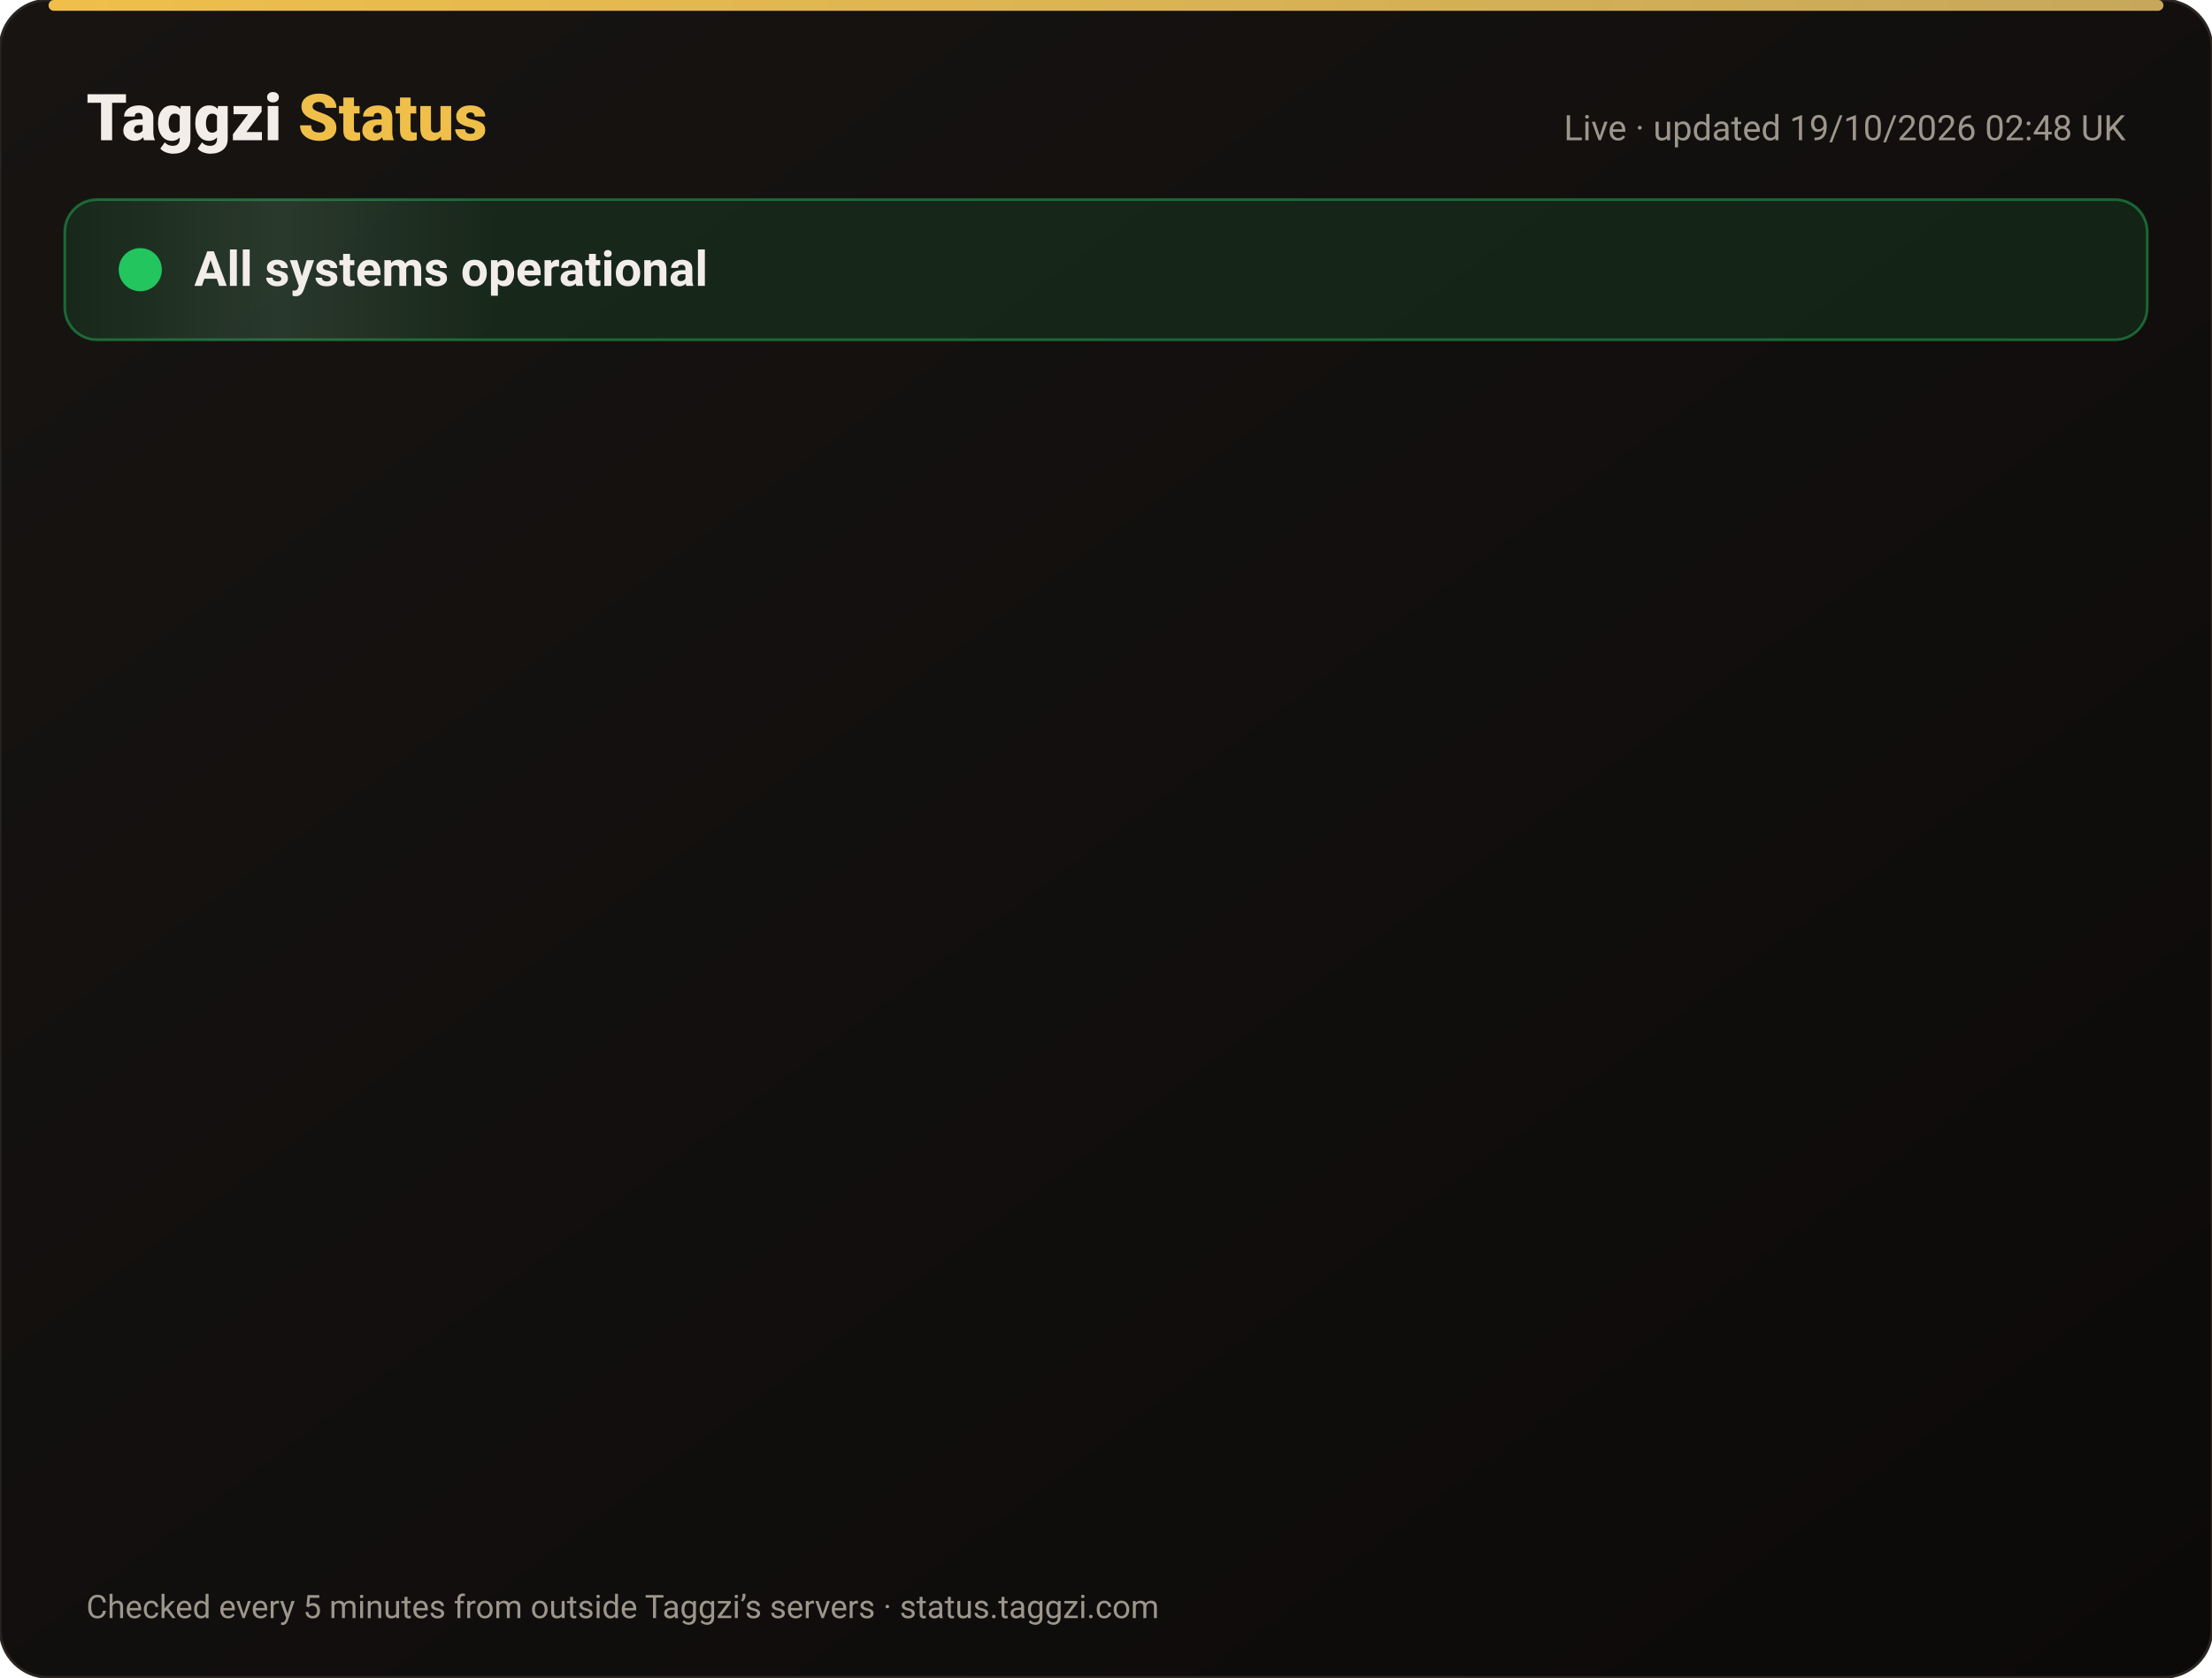
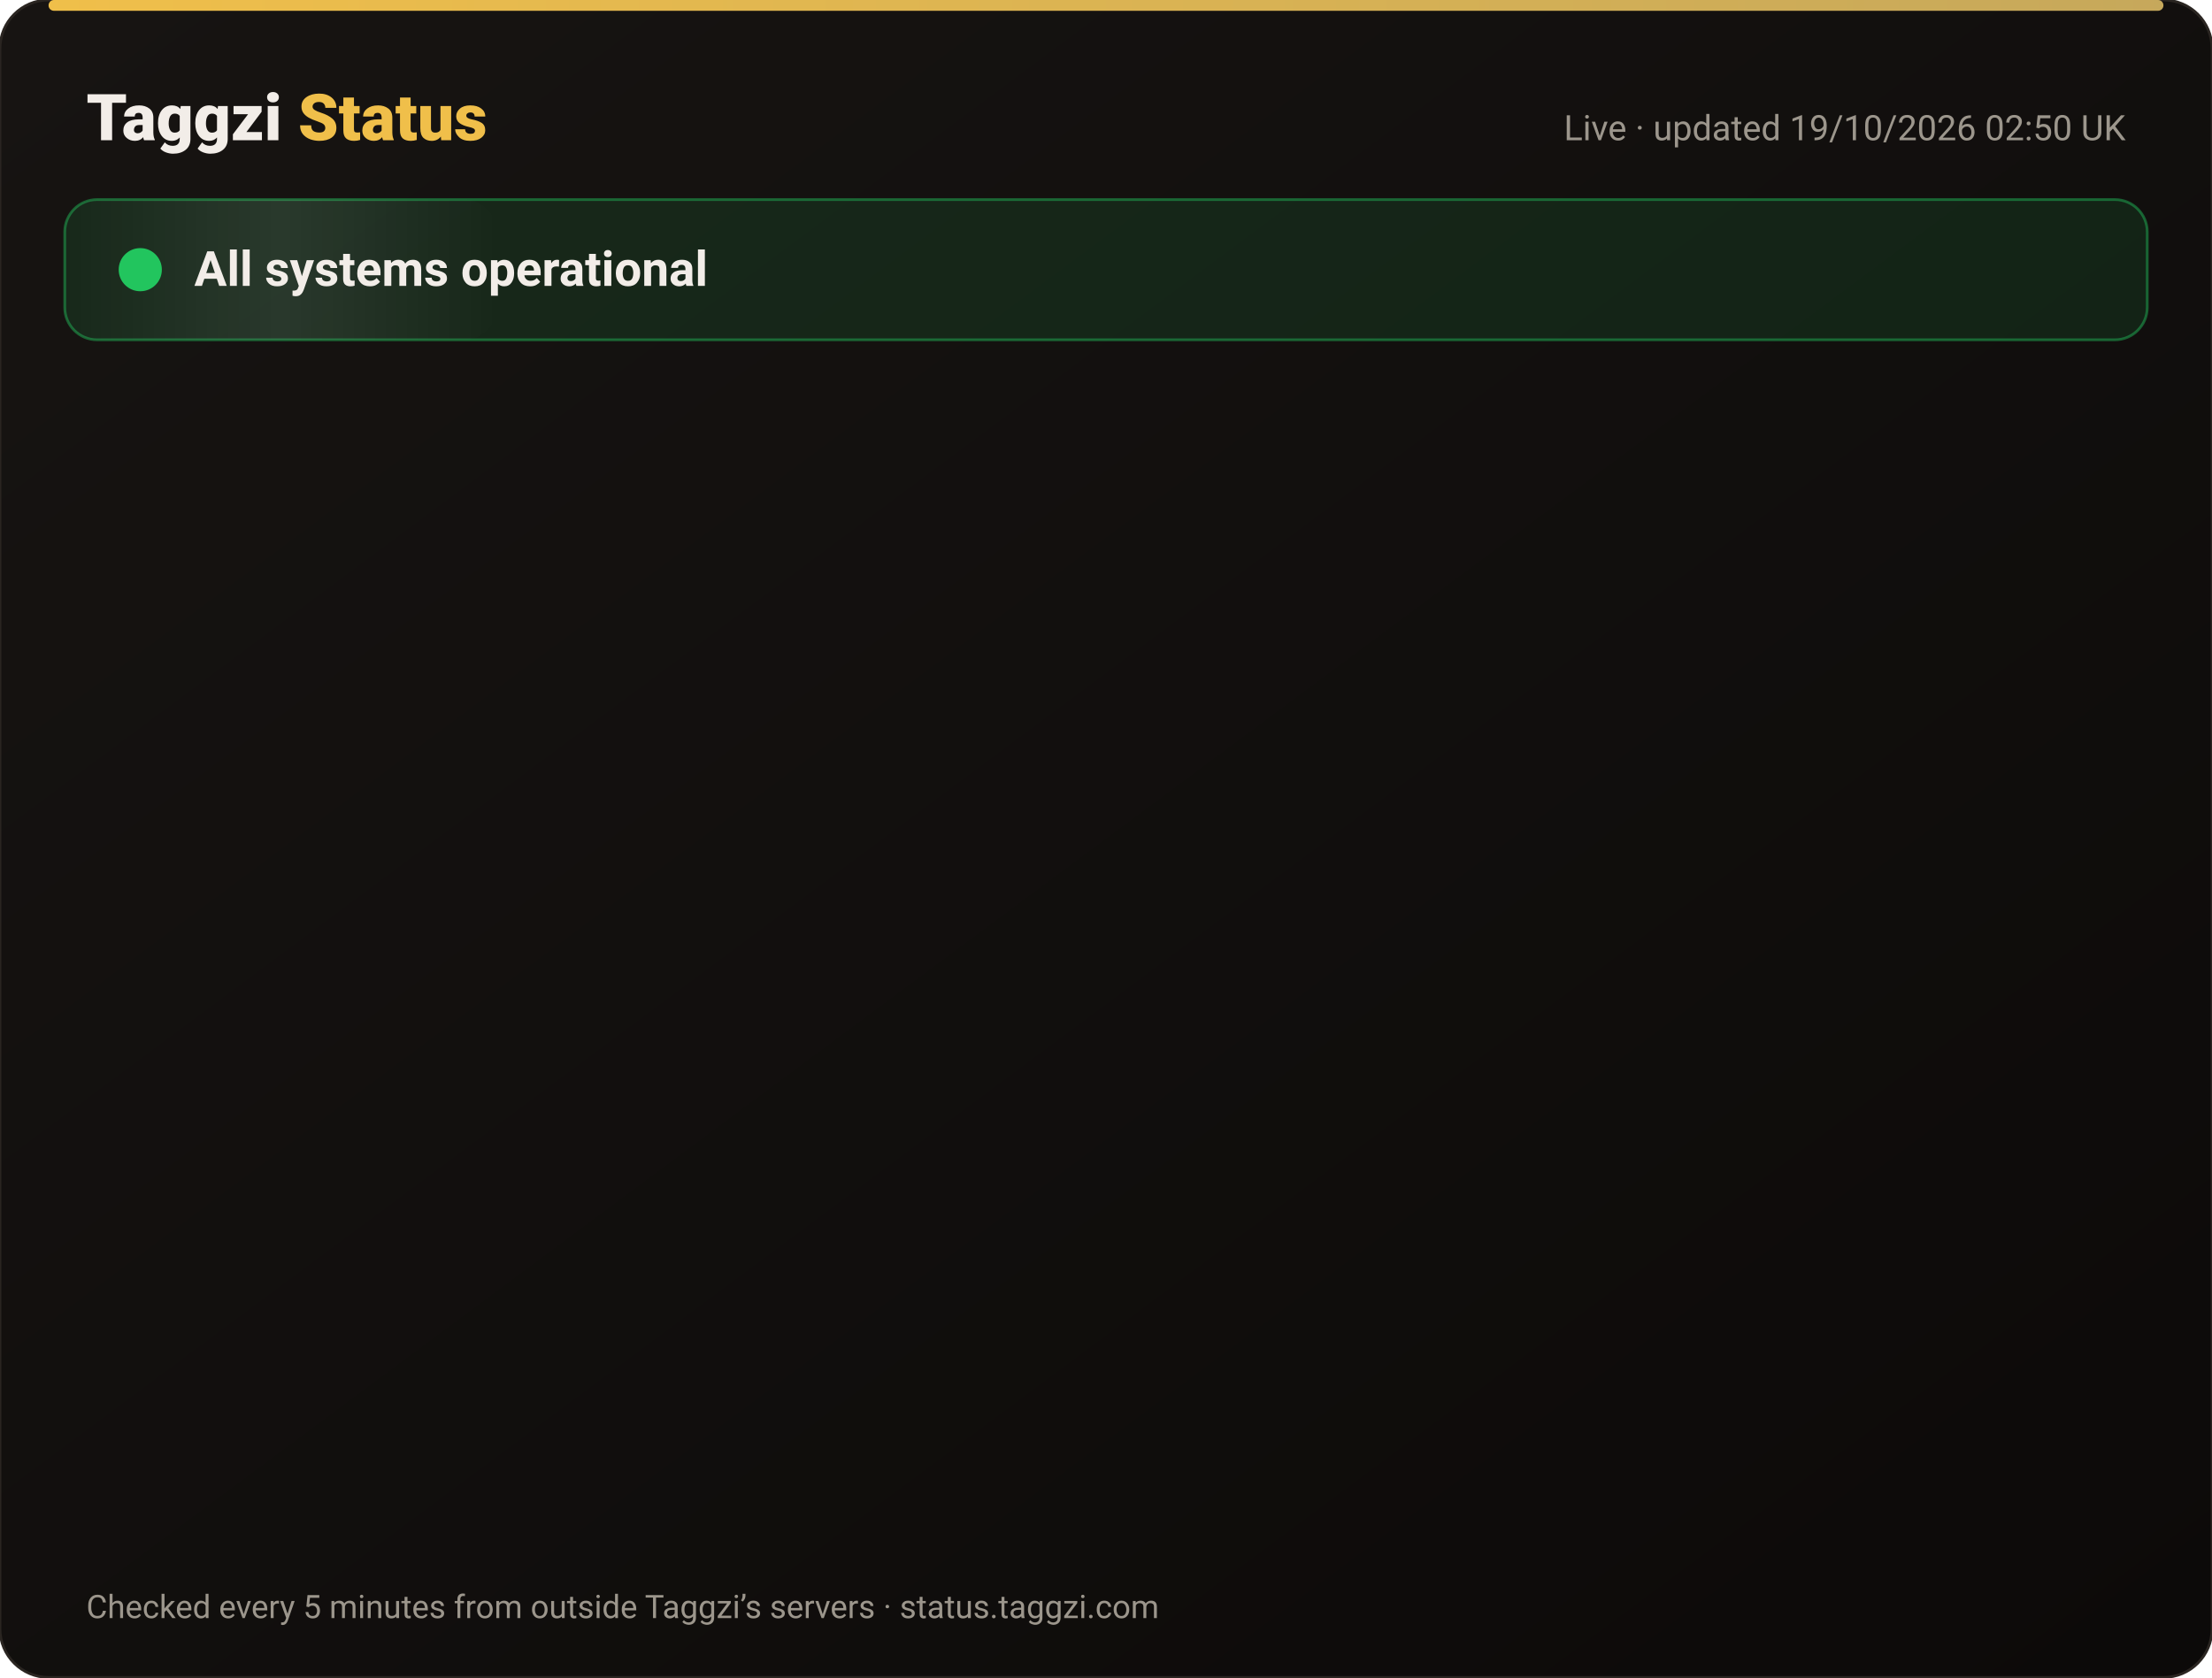
<svg xmlns="http://www.w3.org/2000/svg" width="820" height="622" viewBox="0 0 820 622" font-family="-apple-system,Segoe UI,Roboto,Helvetica,Arial,sans-serif">
  <defs>
    <linearGradient id="bg" x1="0" y1="0" x2="1" y2="1">
      <stop offset="0" stop-color="#171412" />
      <stop offset="1" stop-color="#0C0A09" />
    </linearGradient>
    <linearGradient id="gold" x1="0" x2="1">
      <stop offset="0" stop-color="#F0BF4A" />
      <stop offset="1" stop-color="#c6a85b" />
    </linearGradient>
    <linearGradient id="shine" x1="0" x2="1">
      <stop offset="0" stop-color="#fff" stop-opacity="0" />
      <stop offset=".5" stop-color="#fff" stop-opacity=".08" />
      <stop offset="1" stop-color="#fff" stop-opacity="0" />
    </linearGradient>
  </defs>
  <rect width="820" height="622" rx="18" fill="url(#bg)" stroke="#2a2521" />
  <rect x="18" y="0" width="784" height="4" rx="2" fill="url(#gold)" />
  <text x="32" y="52" font-size="24" font-weight="800" fill="#F2EDE8">Taggzi <tspan fill="#F0BF4A">Status</tspan>
  </text>
-   <text x="788" y="52" font-size="13" fill="#9C968C" text-anchor="end">Live · updated 19/10/2026 02:48 UK</text>
+   <text x="788" y="52" font-size="13" fill="#9C968C" text-anchor="end">Live · updated 19/10/2026 02:50 UK</text>
  <rect x="24" y="74" width="772" height="52" rx="12" fill="#22c55e" fill-opacity=".12" stroke="#22c55e" stroke-opacity=".45" />
  <rect x="24" y="74" width="160" height="52" rx="12" fill="url(#shine)">
    <animate attributeName="x" from="-160" to="820" dur="4s" repeatCount="indefinite" />
  </rect>
  <circle cx="52" cy="100" r="7" fill="#22c55e" />
  <circle cx="52" cy="100" r="7" fill="none" stroke="#22c55e" stroke-width="2">
    <animate attributeName="r" values="7;15;7" dur="2s" repeatCount="indefinite" />
    <animate attributeName="opacity" values=".9;0;.9" dur="2s" repeatCount="indefinite" />
  </circle>
  <text x="72" y="106" font-size="18" font-weight="700" fill="#F2EDE8">All systems operational</text>
  <g opacity="0">
    <animate attributeName="opacity" from="0" to="1" begin="0.00s" dur=".6s" fill="freeze" />
    <line x1="32" y1="188" x2="788" y2="188" stroke="#2a2521" />
    <circle cx="44" cy="166" r="6" fill="#22c55e">
      <animate attributeName="opacity" values="1;.45;1" dur="2.4s" begin="0.00s" repeatCount="indefinite" />
    </circle>
    <text x="62" y="171" font-size="15" font-weight="650" fill="#F2EDE8">Website</text>
    <text x="630" y="171" font-size="13" fill="#9C968C" text-anchor="end">100.00% uptime</text>
    <rect x="648" y="154" width="140" height="24" rx="12" fill="#22c55e" fill-opacity=".14" stroke="#22c55e" stroke-opacity=".5" />
    <text x="718" y="171" font-size="12" font-weight="700" fill="#22c55e" text-anchor="middle">Operational</text>
  </g>
  <g opacity="0">
    <animate attributeName="opacity" from="0" to="1" begin="0.15s" dur=".6s" fill="freeze" />
    <line x1="32" y1="234" x2="788" y2="234" stroke="#2a2521" />
    <circle cx="44" cy="212" r="6" fill="#22c55e">
      <animate attributeName="opacity" values="1;.45;1" dur="2.4s" begin="0.15s" repeatCount="indefinite" />
    </circle>
    <text x="62" y="217" font-size="15" font-weight="650" fill="#F2EDE8">Tag scans</text>
    <text x="630" y="217" font-size="13" fill="#9C968C" text-anchor="end">100.00% uptime</text>
    <rect x="648" y="200" width="140" height="24" rx="12" fill="#22c55e" fill-opacity=".14" stroke="#22c55e" stroke-opacity=".5" />
    <text x="718" y="217" font-size="12" font-weight="700" fill="#22c55e" text-anchor="middle">Operational</text>
  </g>
  <g opacity="0">
    <animate attributeName="opacity" from="0" to="1" begin="0.30s" dur=".6s" fill="freeze" />
    <line x1="32" y1="280" x2="788" y2="280" stroke="#2a2521" />
    <circle cx="44" cy="258" r="6" fill="#22c55e">
      <animate attributeName="opacity" values="1;.45;1" dur="2.4s" begin="0.30s" repeatCount="indefinite" />
    </circle>
    <text x="62" y="263" font-size="15" font-weight="650" fill="#F2EDE8">Manual tag lookup</text>
    <text x="630" y="263" font-size="13" fill="#9C968C" text-anchor="end">100.00% uptime</text>
    <rect x="648" y="246" width="140" height="24" rx="12" fill="#22c55e" fill-opacity=".14" stroke="#22c55e" stroke-opacity=".5" />
    <text x="718" y="263" font-size="12" font-weight="700" fill="#22c55e" text-anchor="middle">Operational</text>
  </g>
  <g opacity="0">
    <animate attributeName="opacity" from="0" to="1" begin="0.45s" dur=".6s" fill="freeze" />
    <line x1="32" y1="326" x2="788" y2="326" stroke="#2a2521" />
    <circle cx="44" cy="304" r="6" fill="#22c55e">
      <animate attributeName="opacity" values="1;.45;1" dur="2.4s" begin="0.45s" repeatCount="indefinite" />
    </circle>
    <text x="62" y="309" font-size="15" font-weight="650" fill="#F2EDE8">App &amp; login</text>
    <text x="630" y="309" font-size="13" fill="#9C968C" text-anchor="end">100.00% uptime</text>
    <rect x="648" y="292" width="140" height="24" rx="12" fill="#22c55e" fill-opacity=".14" stroke="#22c55e" stroke-opacity=".5" />
    <text x="718" y="309" font-size="12" font-weight="700" fill="#22c55e" text-anchor="middle">Operational</text>
  </g>
  <g opacity="0">
    <animate attributeName="opacity" from="0" to="1" begin="0.60s" dur=".6s" fill="freeze" />
    <line x1="32" y1="372" x2="788" y2="372" stroke="#2a2521" />
    <circle cx="44" cy="350" r="6" fill="#22c55e">
      <animate attributeName="opacity" values="1;.45;1" dur="2.4s" begin="0.60s" repeatCount="indefinite" />
    </circle>
    <text x="62" y="355" font-size="15" font-weight="650" fill="#F2EDE8">Community alerts</text>
    <text x="630" y="355" font-size="13" fill="#9C968C" text-anchor="end">100.00% uptime</text>
    <rect x="648" y="338" width="140" height="24" rx="12" fill="#22c55e" fill-opacity=".14" stroke="#22c55e" stroke-opacity=".5" />
    <text x="718" y="355" font-size="12" font-weight="700" fill="#22c55e" text-anchor="middle">Operational</text>
  </g>
  <g opacity="0">
    <animate attributeName="opacity" from="0" to="1" begin="0.75s" dur=".6s" fill="freeze" />
    <line x1="32" y1="418" x2="788" y2="418" stroke="#2a2521" />
    <circle cx="44" cy="396" r="6" fill="#22c55e">
      <animate attributeName="opacity" values="1;.45;1" dur="2.4s" begin="0.75s" repeatCount="indefinite" />
    </circle>
    <text x="62" y="401" font-size="15" font-weight="650" fill="#F2EDE8">Private calling</text>
    <text x="630" y="401" font-size="13" fill="#9C968C" text-anchor="end">100.00% uptime</text>
    <rect x="648" y="384" width="140" height="24" rx="12" fill="#22c55e" fill-opacity=".14" stroke="#22c55e" stroke-opacity=".5" />
    <text x="718" y="401" font-size="12" font-weight="700" fill="#22c55e" text-anchor="middle">Operational</text>
  </g>
  <g opacity="0">
    <animate attributeName="opacity" from="0" to="1" begin="0.90s" dur=".6s" fill="freeze" />
    <line x1="32" y1="464" x2="788" y2="464" stroke="#2a2521" />
    <circle cx="44" cy="442" r="6" fill="#22c55e">
      <animate attributeName="opacity" values="1;.45;1" dur="2.4s" begin="0.90s" repeatCount="indefinite" />
    </circle>
    <text x="62" y="447" font-size="15" font-weight="650" fill="#F2EDE8">Payments</text>
    <text x="630" y="447" font-size="13" fill="#9C968C" text-anchor="end">99.98% uptime</text>
    <rect x="648" y="430" width="140" height="24" rx="12" fill="#22c55e" fill-opacity=".14" stroke="#22c55e" stroke-opacity=".5" />
    <text x="718" y="447" font-size="12" font-weight="700" fill="#22c55e" text-anchor="middle">Operational</text>
  </g>
  <g opacity="0">
    <animate attributeName="opacity" from="0" to="1" begin="1.05s" dur=".6s" fill="freeze" />
    <line x1="32" y1="510" x2="788" y2="510" stroke="#2a2521" />
    <circle cx="44" cy="488" r="6" fill="#22c55e">
      <animate attributeName="opacity" values="1;.45;1" dur="2.4s" begin="1.05s" repeatCount="indefinite" />
    </circle>
    <text x="62" y="493" font-size="15" font-weight="650" fill="#F2EDE8">Email &amp; support</text>
    <text x="630" y="493" font-size="13" fill="#9C968C" text-anchor="end">100.00% uptime</text>
    <rect x="648" y="476" width="140" height="24" rx="12" fill="#22c55e" fill-opacity=".14" stroke="#22c55e" stroke-opacity=".5" />
    <text x="718" y="493" font-size="12" font-weight="700" fill="#22c55e" text-anchor="middle">Operational</text>
  </g>
  <g opacity="0">
    <animate attributeName="opacity" from="0" to="1" begin="1.20s" dur=".6s" fill="freeze" />
    <line x1="32" y1="556" x2="788" y2="556" stroke="#2a2521" />
    <circle cx="44" cy="534" r="6" fill="#22c55e">
      <animate attributeName="opacity" values="1;.45;1" dur="2.4s" begin="1.20s" repeatCount="indefinite" />
    </circle>
    <text x="62" y="539" font-size="15" font-weight="650" fill="#F2EDE8">Secure connection (SSL)</text>
    <text x="630" y="539" font-size="13" fill="#9C968C" text-anchor="end">100.00% uptime</text>
    <rect x="648" y="522" width="140" height="24" rx="12" fill="#22c55e" fill-opacity=".14" stroke="#22c55e" stroke-opacity=".5" />
    <text x="718" y="539" font-size="12" font-weight="700" fill="#22c55e" text-anchor="middle">Operational</text>
  </g>
  <text x="32" y="600" font-size="12" fill="#9C968C">Checked every 5 minutes from outside Taggzi’s servers · status.taggzi.com</text>
</svg>
